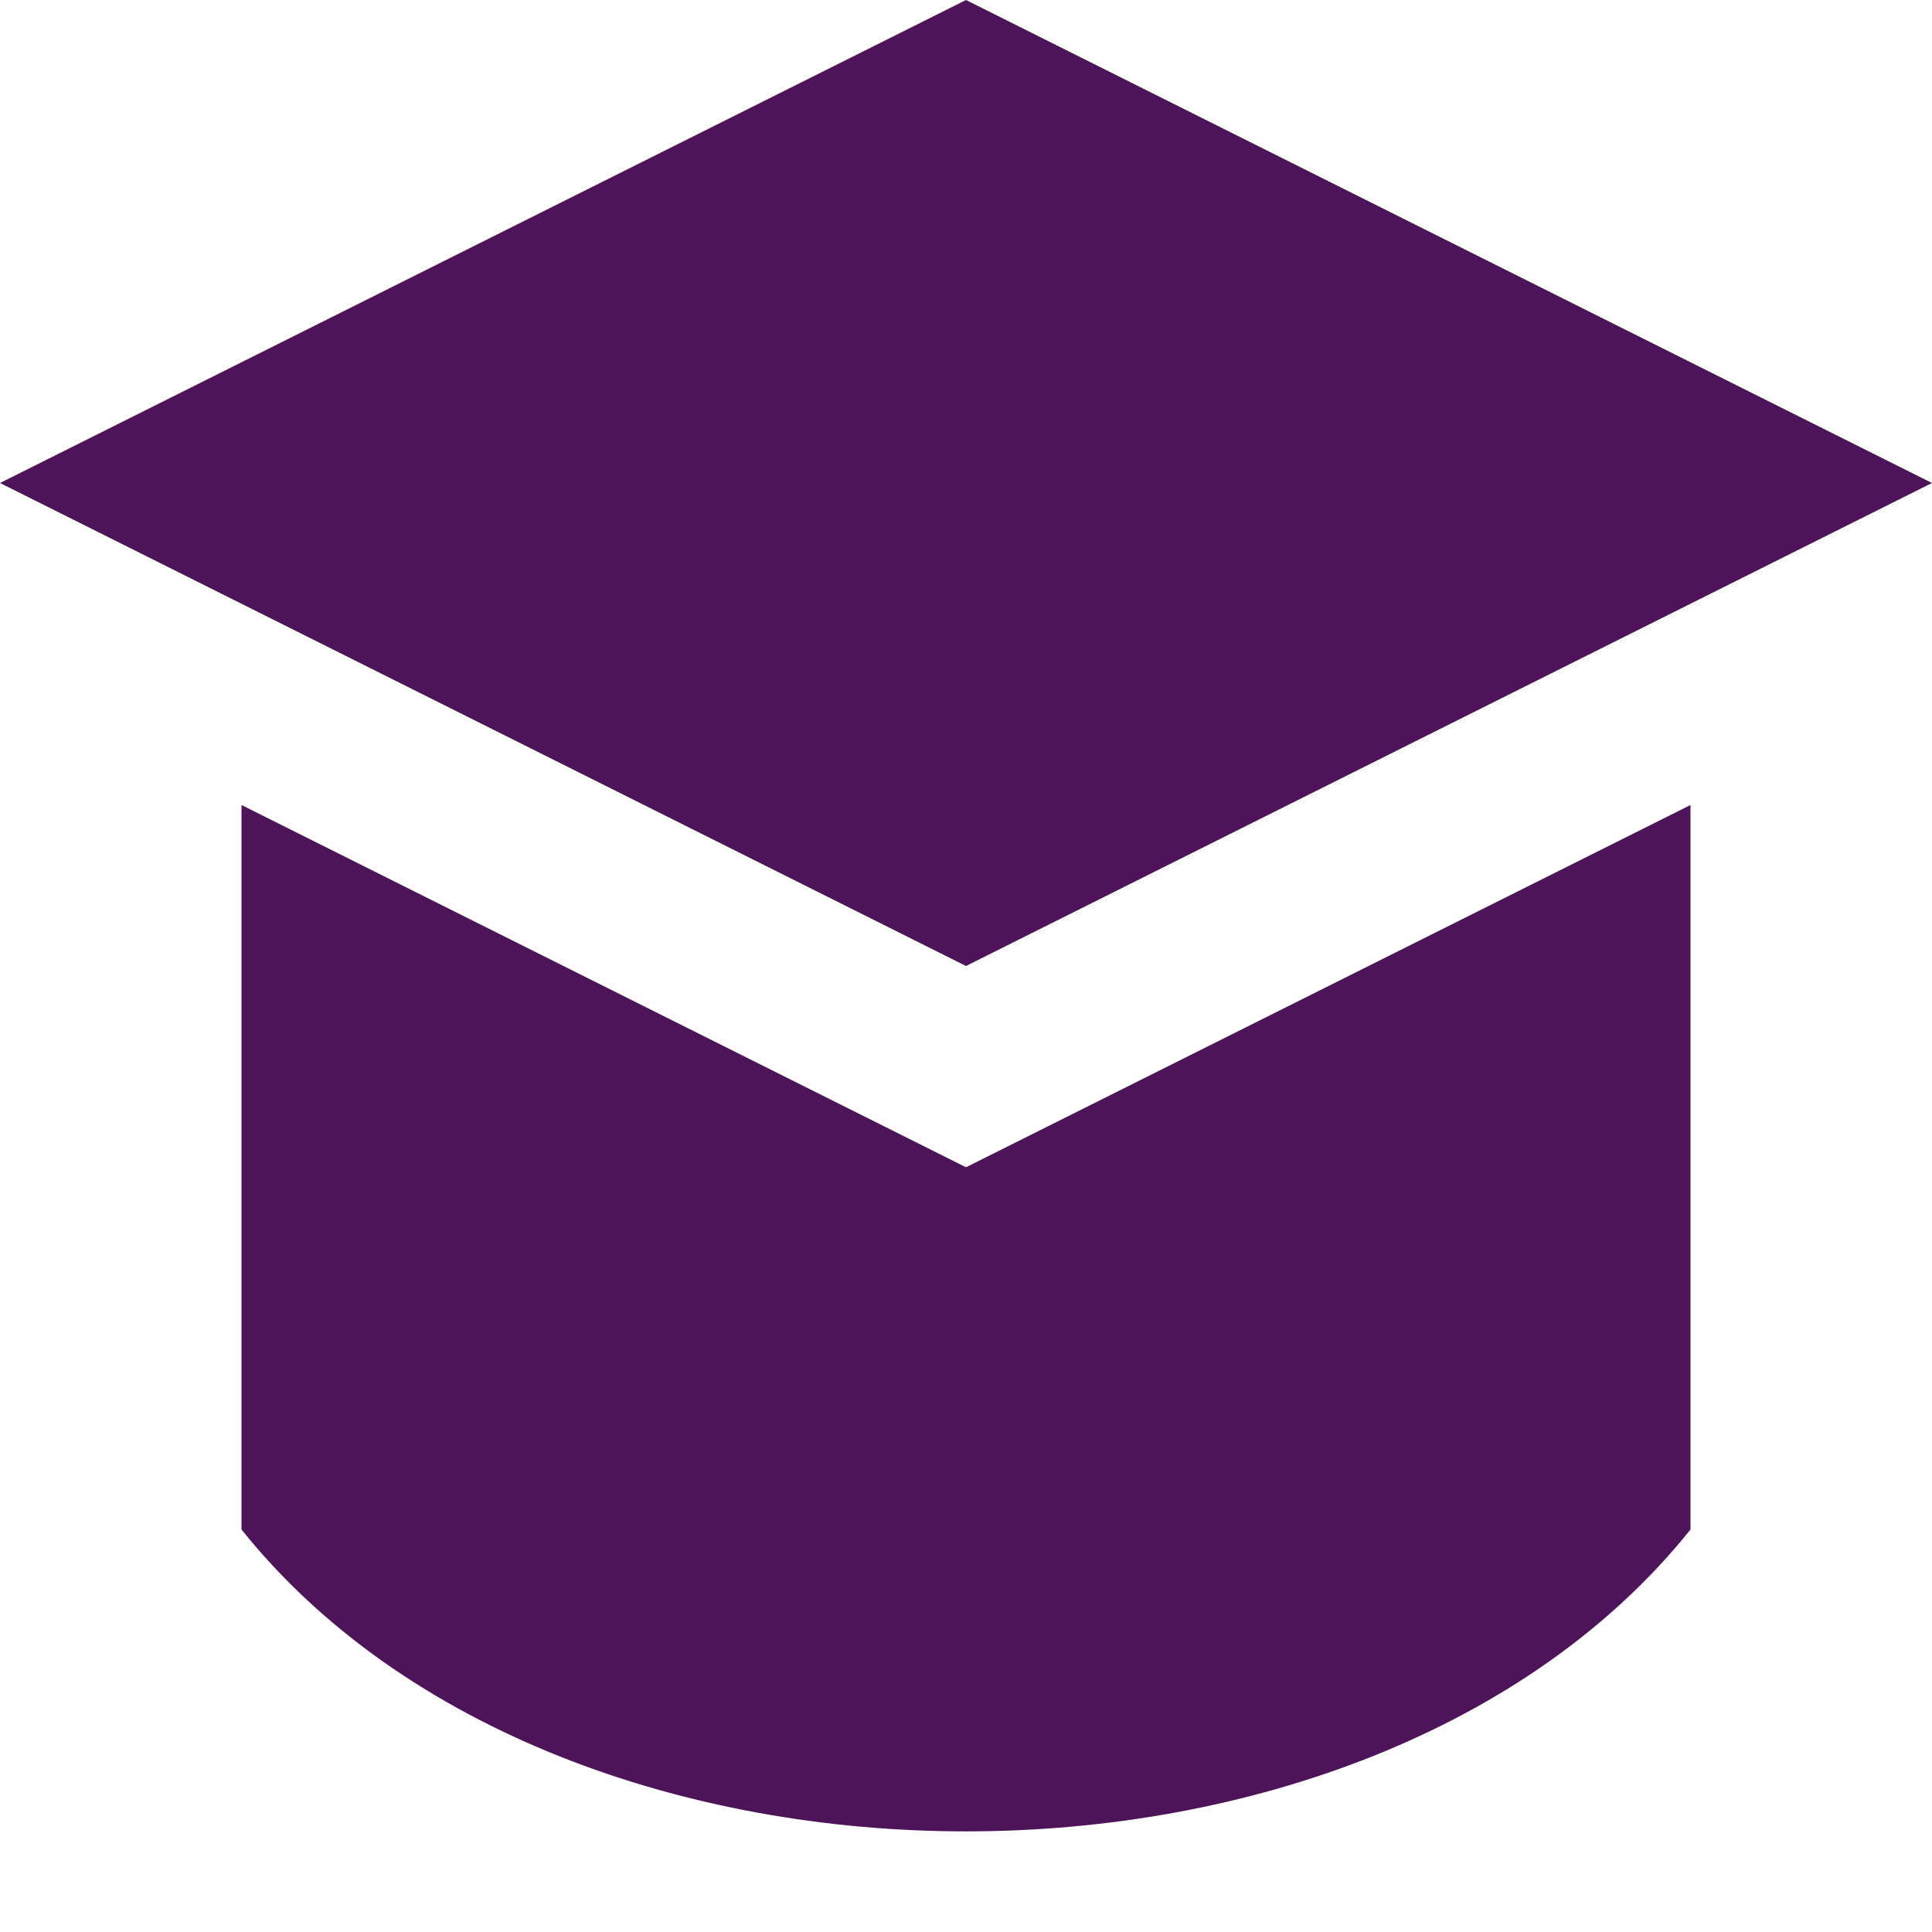
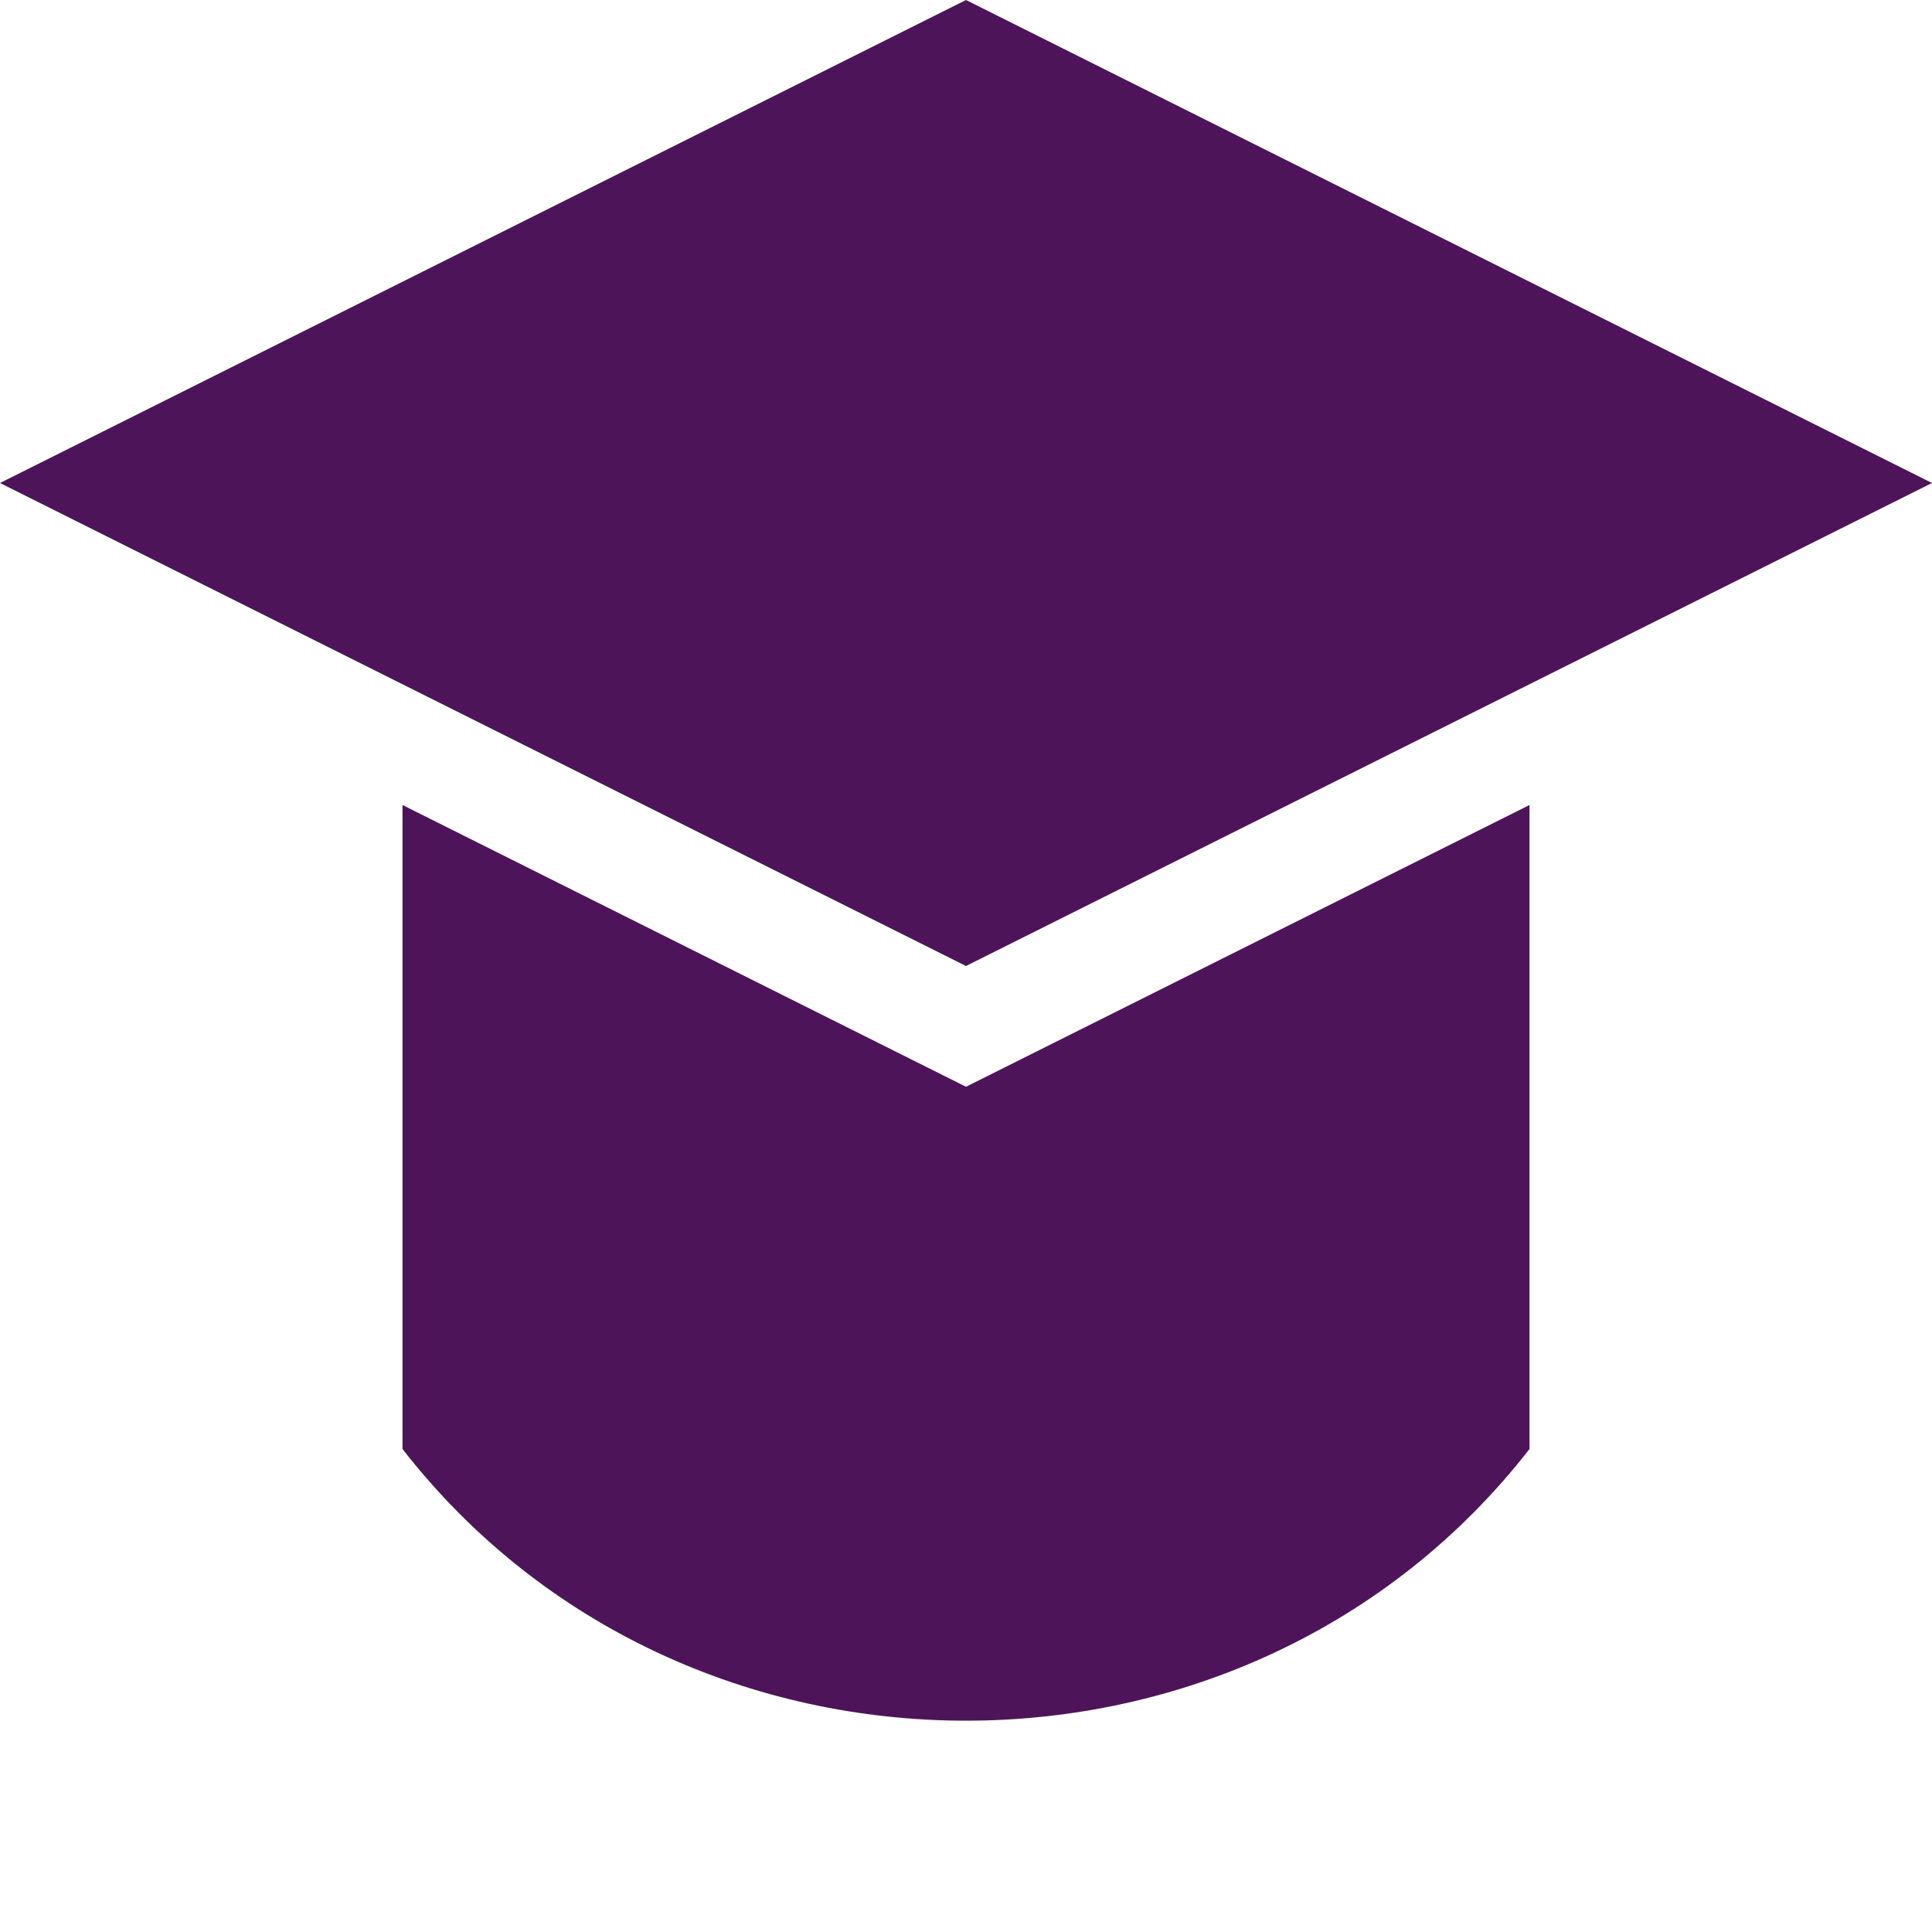
<svg xmlns="http://www.w3.org/2000/svg" viewBox="0 0 24 24">
  <path d="M12 0L0 6l12 6 12-6L12 0z" fill="#4e1459" />
-   <path d="M3 10v9c4 5 14 5 18 0V10l-9 4.5L3 10z" fill="#4e1459" />
+   <path d="M5 10v8c3.5 4.5 10.5 4.5 14 0V10l-7 3.5L5 10z" fill="#4e1459" />
</svg>
